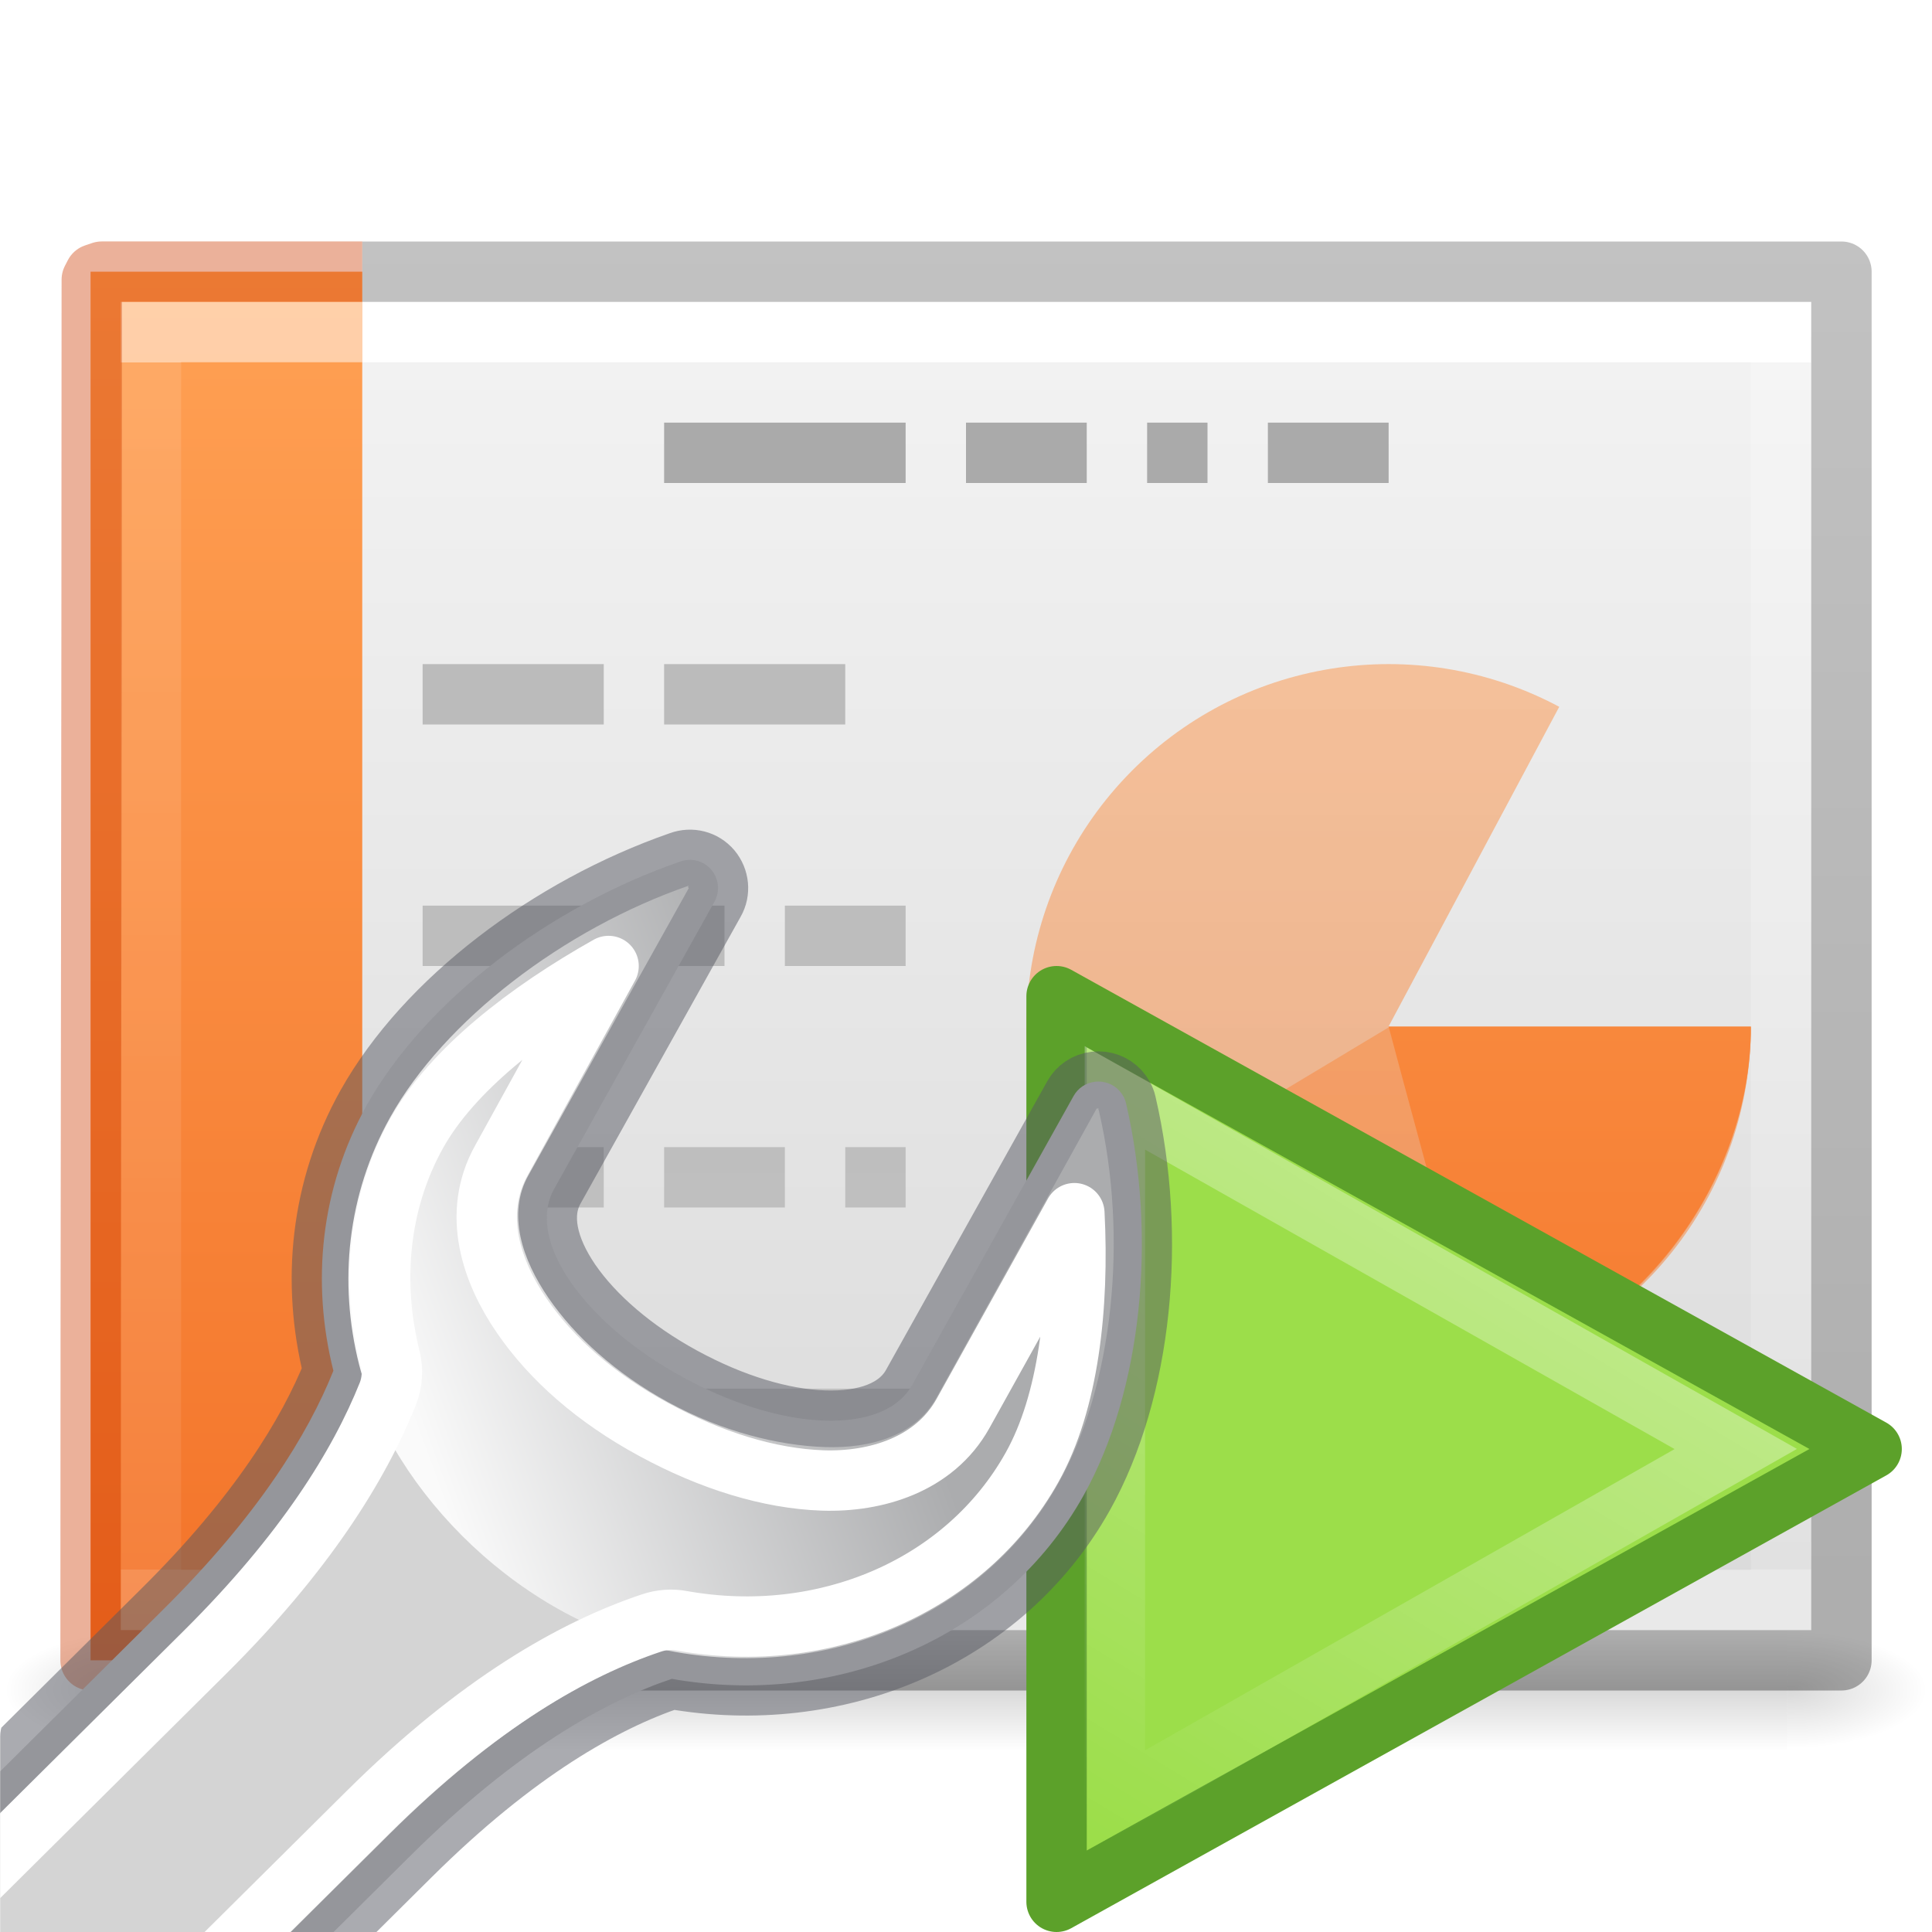
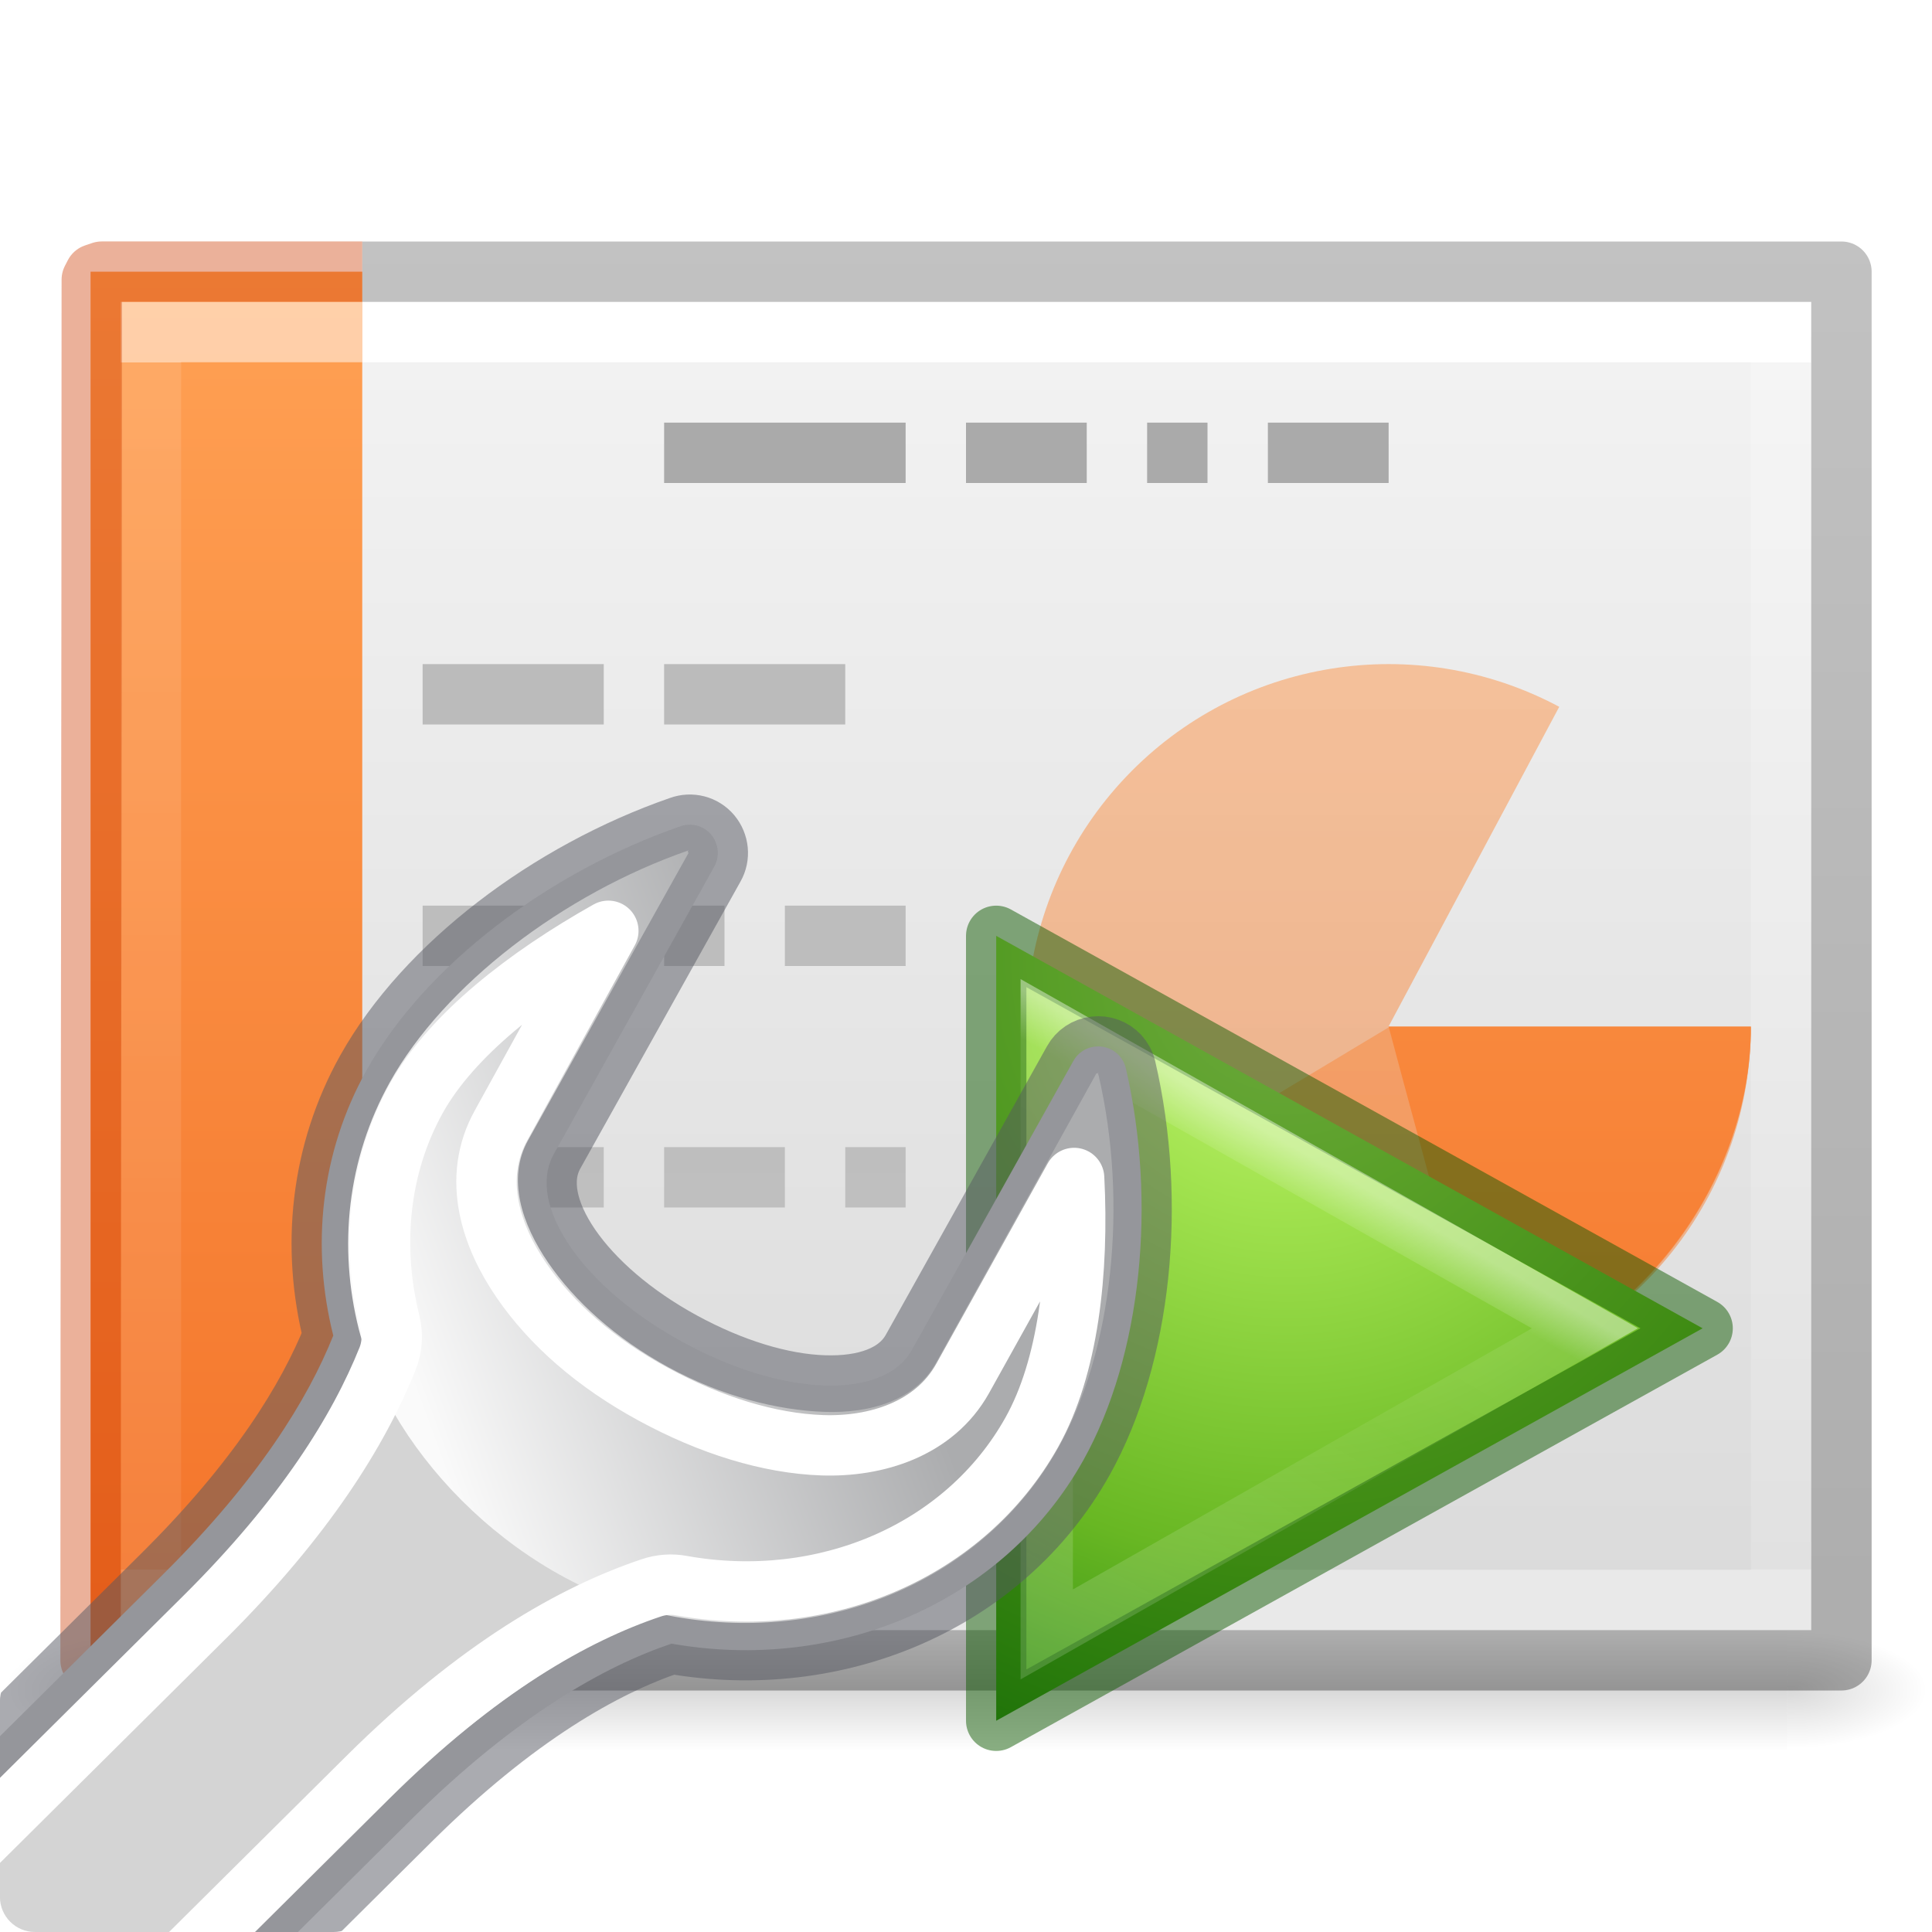
<svg xmlns="http://www.w3.org/2000/svg" xmlns:xlink="http://www.w3.org/1999/xlink" width="32" height="32">
  <defs>
    <linearGradient id="a">
      <stop offset="0" stop-color="#fff" />
      <stop offset="0" stop-color="#fff" stop-opacity=".235" />
      <stop offset="1" stop-color="#fff" stop-opacity=".157" />
      <stop offset="1" stop-color="#fff" stop-opacity=".392" />
    </linearGradient>
    <linearGradient id="b">
      <stop offset="0" stop-color="#f4f4f4" />
      <stop offset="1" stop-color="#dbdbdb" />
    </linearGradient>
    <linearGradient id="c">
      <stop offset="0" />
      <stop offset="1" stop-opacity="0" />
    </linearGradient>
    <linearGradient id="d">
      <stop offset="0" stop-opacity="0" />
      <stop offset=".5" />
      <stop offset="1" stop-opacity="0" />
    </linearGradient>
-     <linearGradient x1="24.001" y1="6.381" x2="24.001" y2="41.619" id="s" xlink:href="#a" gradientUnits="userSpaceOnUse" gradientTransform="matrix(.72973 0 0 .56757 -1.515 2.378)" />
-     <linearGradient x1="25.132" y1=".985" x2="25.132" y2="47.013" id="r" xlink:href="#b" gradientUnits="userSpaceOnUse" gradientTransform="matrix(.8 0 0 .47802 -3.2 3.794)" />
-     <radialGradient cx="605.714" cy="486.648" r="117.143" fx="605.714" fy="486.648" id="q" xlink:href="#c" gradientUnits="userSpaceOnUse" gradientTransform="matrix(.01928 0 0 .00824 17.982 23.98)" />
-     <radialGradient cx="605.714" cy="486.648" r="117.143" fx="605.714" fy="486.648" id="p" xlink:href="#c" gradientUnits="userSpaceOnUse" gradientTransform="matrix(-.01928 0 0 .00824 14.018 23.98)" />
-     <linearGradient x1="302.857" y1="366.648" x2="302.857" y2="609.505" id="o" xlink:href="#d" gradientUnits="userSpaceOnUse" gradientTransform="matrix(.05633 0 0 .00824 -4.36 23.98)" />
-     <linearGradient x1="9.61" y1="6.395" x2="9.61" y2="41.619" id="u" xlink:href="#e" gradientUnits="userSpaceOnUse" gradientTransform="matrix(.66892 0 0 .56757 -1.18 2.378)" />
+     <linearGradient x1="24.001" y1="6.381" x2="24.001" y2="41.619" id="p" xlink:href="#a" gradientUnits="userSpaceOnUse" gradientTransform="matrix(.72973 0 0 .56757 -1.515 2.378)" />
+     <linearGradient x1="25.132" y1=".985" x2="25.132" y2="47.013" id="o" xlink:href="#b" gradientUnits="userSpaceOnUse" gradientTransform="matrix(.8 0 0 .47802 -3.2 3.794)" />
+     <radialGradient cx="605.714" cy="486.648" r="117.143" fx="605.714" fy="486.648" id="n" xlink:href="#c" gradientUnits="userSpaceOnUse" gradientTransform="matrix(.01928 0 0 .00824 17.982 23.98)" />
+     <radialGradient cx="605.714" cy="486.648" r="117.143" fx="605.714" fy="486.648" id="m" xlink:href="#c" gradientUnits="userSpaceOnUse" gradientTransform="matrix(-.01928 0 0 .00824 14.018 23.98)" />
+     <linearGradient x1="302.857" y1="366.648" x2="302.857" y2="609.505" id="l" xlink:href="#d" gradientUnits="userSpaceOnUse" gradientTransform="matrix(.05633 0 0 .00824 -4.36 23.98)" />
+     <linearGradient x1="9.61" y1="6.395" x2="9.61" y2="41.619" id="r" xlink:href="#e" gradientUnits="userSpaceOnUse" gradientTransform="matrix(.66892 0 0 .56757 -1.18 2.378)" />
    <linearGradient id="e">
      <stop offset="0" stop-color="#fff" />
      <stop offset="0" stop-color="#fff" stop-opacity=".235" />
      <stop offset="1" stop-color="#fff" stop-opacity=".157" />
      <stop offset="1" stop-color="#fff" stop-opacity=".392" />
    </linearGradient>
    <linearGradient id="f">
      <stop offset="0" stop-color="#aaa" />
      <stop offset="1" stop-color="#c8c8c8" />
    </linearGradient>
+     <linearGradient x1="22.004" y1="63.218" x2="22.004" y2="25.647" id="s" xlink:href="#f" gradientUnits="userSpaceOnUse" gradientTransform="matrix(1.33942 0 0 -1.98263 -11.354 93.863)" />
+     <linearGradient id="g">
+       <stop offset="0" stop-opacity=".318" />
+       <stop offset="1" stop-opacity=".24" />
+     </linearGradient>
+     <linearGradient xlink:href="#g" id="v" gradientUnits="userSpaceOnUse" gradientTransform="matrix(.74052 0 0 .4677 46.925 2.682)" x1="-51.786" y1="50.786" x2="-51.786" y2="2.906" />
+     <linearGradient xlink:href="#h" id="w" x1="4.334" y1="6.526" x2="4.334" y2="29.474" gradientUnits="userSpaceOnUse" gradientTransform="translate(0 -2)" />
+     <linearGradient id="h">
+       <stop offset="0" stop-color="#ffa154" />
+       <stop offset="1" stop-color="#f37329" />
+     </linearGradient>
+     <linearGradient xlink:href="#h" id="q" gradientUnits="userSpaceOnUse" x1="4.334" y1="6.526" x2="4.334" y2="29.474" gradientTransform="translate(0 -2)" />
+     <linearGradient xlink:href="#h" id="t" gradientUnits="userSpaceOnUse" x1="4.334" y1="6.526" x2="4.334" y2="29.474" gradientTransform="translate(0 -2)" />
+     <linearGradient xlink:href="#h" id="u" gradientUnits="userSpaceOnUse" x1="4.334" y1="6.526" x2="4.334" y2="29.474" gradientTransform="translate(0 -2)" />
    <linearGradient id="i">
+       <stop offset="0" stop-color="#cdf87e" />
+       <stop offset=".262" stop-color="#a2e34f" />
+       <stop offset=".661" stop-color="#68b723" />
+       <stop offset="1" stop-color="#1d7e0d" />
+     </linearGradient>
+     <linearGradient id="j">
+       <stop offset="0" stop-color="#fff" />
+       <stop offset=".083" stop-color="#fff" stop-opacity=".235" />
+       <stop offset=".392" stop-color="#fff" stop-opacity=".157" />
+       <stop offset="1" stop-color="#fff" stop-opacity=".392" />
+     </linearGradient>
+     <radialGradient xlink:href="#i" id="x" cx="22.389" cy="21.971" fx="22.389" fy="21.971" r="7.25" gradientTransform="matrix(.17862 2.37384 -2.24073 .1686 68.232 -39.835)" gradientUnits="userSpaceOnUse" />
+     <linearGradient xlink:href="#j" id="y" x1="24.075" y1="21.045" x2="19.162" y2="29.53" gradientUnits="userSpaceOnUse" />
+     <clipPath id="z">
+       <path d="M27.728 6.958c-.204.053-.394.17-.535.336-.282.334-.33.814-.107 1.2l2.648 4.75c.093.167.075.458-.242.92-.32.468-.9.99-1.658 1.402-.762.414-1.514.63-2.082.648-.57.02-.847-.13-.94-.297l-2.668-4.78c-.165-.295-.468-.492-.797-.53-.328-.04-.666.078-.898.334-.12.128-.21.285-.25.466a.58.58 0 0 0 0 .003c-.548 2.35-.31 4.997.76 6.913 1.422 2.544 4.333 3.748 7.196 3.332 1.008.348 2.378 1.105 4.045 2.76l1.278 1.267a.58.58 0 0 0 .407.168h4.946a.58.58 0 0 0 .58-.58v-3.24a.58.58 0 0 0-.17-.412l-2.12-2.103c-1.49-1.482-2.25-2.72-2.648-3.682.316-1.513.17-3.117-.63-4.545-1.07-1.916-3.206-3.5-5.497-4.297-.198-.07-.414-.082-.62-.03z" />
+     </clipPath>
+     <radialGradient id="A" cx="605.714" cy="486.648" gradientTransform="matrix(.023 0 0 .0147 26.36 21.04)" gradientUnits="userSpaceOnUse" r="117.143" xlink:href="#c" />
+     <linearGradient id="B" gradientUnits="userSpaceOnUse" x1="39.706" x2="41.641" y1="28.005" y2="31.442">
+       <stop offset="0" stop-color="#d4d4d4" />
+       <stop offset="1" stop-color="#d4d4d4" stop-opacity="0" />
+     </linearGradient>
+     <linearGradient id="C" gradientUnits="userSpaceOnUse" x1="38.833" x2="40.777" y1="28.152" y2="31.46">
+       <stop offset="0" stop-color="#555761" />
+       <stop offset="1" stop-color="#555761" stop-opacity="0" />
+     </linearGradient>
+     <linearGradient id="D" gradientTransform="matrix(1.181 0 0 1.1804 -332.458 -53.518)" gradientUnits="userSpaceOnUse" x1="302.292" x2="308.649" y1="58.443" y2="60.768">
+       <stop offset="0" stop-color="#abacae" />
+       <stop offset="1" stop-color="#fafafa" />
+     </linearGradient>
+     <linearGradient id="E" gradientUnits="userSpaceOnUse" x1="37.789" x2="40.78" xlink:href="#k" y1="27.895" y2="32.102" />
+     <linearGradient id="k">
      <stop offset="0" stop-color="#fff" />
      <stop offset="1" stop-color="#fff" stop-opacity="0" />
    </linearGradient>
-     <linearGradient id="h">
-       <stop offset="0" stop-color="#aaa" />
-       <stop offset="1" stop-color="#c8c8c8" />
-     </linearGradient>
-     <linearGradient id="g">
-       <stop offset="0" stop-color="#f4f4f4" />
-       <stop offset="1" stop-color="#dbdbdb" />
-     </linearGradient>
-     <linearGradient id="l">
-       <stop offset="0" stop-color="#fff" />
-       <stop offset="1" stop-color="#fff" stop-opacity="0" />
-     </linearGradient>
-     <linearGradient id="k">
-       <stop offset="0" stop-color="#aaa" />
-       <stop offset="1" stop-color="#c8c8c8" />
-     </linearGradient>
-     <linearGradient id="j">
-       <stop offset="0" stop-color="#f4f4f4" />
-       <stop offset="1" stop-color="#dbdbdb" />
-     </linearGradient>
-     <linearGradient x1="22.004" y1="63.218" x2="22.004" y2="25.647" id="v" xlink:href="#f" gradientUnits="userSpaceOnUse" gradientTransform="matrix(1.33942 0 0 -1.98263 -11.354 93.863)" />
-     <linearGradient id="m">
-       <stop offset="0" stop-opacity=".318" />
-       <stop offset="1" stop-opacity=".24" />
-     </linearGradient>
-     <linearGradient xlink:href="#m" id="y" gradientUnits="userSpaceOnUse" gradientTransform="matrix(.74052 0 0 .4677 46.925 2.682)" x1="-51.786" y1="50.786" x2="-51.786" y2="2.906" />
-     <linearGradient xlink:href="#n" id="z" x1="4.334" y1="6.526" x2="4.334" y2="29.474" gradientUnits="userSpaceOnUse" gradientTransform="translate(0 -2)" />
-     <linearGradient id="n">
-       <stop offset="0" stop-color="#ffa154" />
-       <stop offset="1" stop-color="#f37329" />
-     </linearGradient>
-     <linearGradient xlink:href="#n" id="t" gradientUnits="userSpaceOnUse" x1="4.334" y1="6.526" x2="4.334" y2="29.474" gradientTransform="translate(0 -2)" />
-     <linearGradient xlink:href="#n" id="w" gradientUnits="userSpaceOnUse" x1="4.334" y1="6.526" x2="4.334" y2="29.474" gradientTransform="translate(0 -2)" />
-     <linearGradient xlink:href="#n" id="x" gradientUnits="userSpaceOnUse" x1="4.334" y1="6.526" x2="4.334" y2="29.474" gradientTransform="translate(0 -2)" />
-     <linearGradient id="A" gradientTransform="matrix(.384 0 0 .3638 15.74 15.092)" gradientUnits="userSpaceOnUse" x1="34.404" x2="13.759" y1="14.66" y2="46.874">
-       <stop offset="0" stop-color="#fff" />
-       <stop offset="1" stop-color="#fff" stop-opacity="0" />
-     </linearGradient>
-     <clipPath id="B">
-       <path d="M27.728 6.958c-.204.053-.394.17-.535.336-.282.334-.33.814-.107 1.2l2.648 4.75c.093.167.075.458-.242.92-.32.468-.9.99-1.658 1.402-.762.414-1.514.63-2.082.648-.57.02-.847-.13-.94-.297l-2.668-4.78c-.165-.295-.468-.492-.797-.53-.328-.04-.666.078-.898.334-.118.127-.21.284-.25.465a.58.58 0 0 0 0 .003c-.547 2.35-.31 4.998.76 6.914 1.423 2.544 4.334 3.748 7.197 3.332 1.008.348 2.378 1.105 4.045 2.76l1.277 1.267a.58.58 0 0 0 .407.168h4.946a.58.58 0 0 0 .58-.58V22.03a.58.58 0 0 0-.172-.412l-2.12-2.103c-1.49-1.482-2.25-2.72-2.647-3.682.316-1.513.17-3.117-.63-4.545-1.07-1.916-3.206-3.5-5.497-4.297-.198-.07-.414-.083-.62-.03z" />
-     </clipPath>
-     <radialGradient id="C" cx="605.714" cy="486.648" gradientTransform="matrix(.023 0 0 .0147 26.36 21.04)" gradientUnits="userSpaceOnUse" r="117.143" xlink:href="#c" />
-     <linearGradient id="D" gradientUnits="userSpaceOnUse" x1="39.706" x2="41.641" y1="28.005" y2="31.442">
-       <stop offset="0" stop-color="#d4d4d4" />
-       <stop offset="1" stop-color="#d4d4d4" stop-opacity="0" />
-     </linearGradient>
-     <linearGradient id="E" gradientUnits="userSpaceOnUse" x1="38.833" x2="40.777" y1="28.152" y2="31.46">
-       <stop offset="0" stop-color="#555761" />
-       <stop offset="1" stop-color="#555761" stop-opacity="0" />
-     </linearGradient>
-     <linearGradient id="F" gradientTransform="matrix(1.181 0 0 1.1804 -332.458 -53.518)" gradientUnits="userSpaceOnUse" x1="302.292" x2="308.649" y1="58.443" y2="60.768">
-       <stop offset="0" stop-color="#abacae" />
-       <stop offset="1" stop-color="#fafafa" />
-     </linearGradient>
-     <linearGradient id="G" gradientUnits="userSpaceOnUse" x1="37.789" x2="40.78" xlink:href="#i" y1="27.895" y2="32.102" />
  </defs>
-   <path overflow="visible" opacity=".15" fill="url(#o)" d="M2.4 27h27.2v2H2.4z" />
-   <path d="M2.4 27v2c-.993.004-2.4-.448-2.4-1s1.108-1 2.4-1z" overflow="visible" opacity=".15" fill="url(#p)" />
-   <path d="M29.6 27v2c.993.004 2.4-.448 2.4-1s-1.108-1-2.4-1z" overflow="visible" opacity=".15" fill="url(#q)" />
-   <path d="M2 5h28v22H2V5z" fill="url(#r)" />
-   <path d="M29.5 26.5h-27v-21h27z" fill="none" stroke="url(#s)" stroke-linecap="round" />
-   <path d="M6 27.5H1.5v-23H6" color="#000" overflow="visible" fill="url(#t)" />
-   <path d="M5.5 26.5h-3v-21h3" opacity=".5" fill="none" stroke="url(#u)" stroke-linecap="square" />
-   <path d="M11 7.5h4M16 7.5h2M19 7.5h1M21 7.5h2" fill="none" stroke="#aaa" />
-   <path style="line-height:normal;-inkscape-font-specification:Sans;text-indent:0;text-align:start;text-decoration-line:none;text-transform:none" d="M7 24v-1h2v1zm3 0v-1h6v1zm-3-4v-1h3v1zm4 0v-1h2v1zm3 0v-1h1v1zm-7-4v-1h3v1zm4 0v-1h1v1zm2 0v-1h2v1zm-6-4v-1h3v1zm4 0v-1h3v1z" color="#000" font-family="Sans" overflow="visible" fill="url(#v)" />
-   <path d="M29 17a6 6 0 1 1-3.174-5.293L23 17z" style="isolation:auto;mix-blend-mode:normal" color="#000" overflow="visible" opacity=".5" solid-color="#000000" fill="url(#w)" />
-   <path style="isolation:auto;mix-blend-mode:normal" d="M29 17.017c0 2.602-1.892 5.09-4.4 5.783-2.506.694-5.407-.466-6.745-2.697-.01.01 5.145-3.086 5.145-3.086z" color="#000" overflow="visible" opacity=".5" solid-color="#000000" fill="url(#x)" />
-   <path d="M6 27.5h24.5v-23H6" fill="none" stroke="url(#y)" stroke-linejoin="round" />
+   <path overflow="visible" opacity=".15" fill="url(#l)" d="M2.4 27h27.2v2H2.4z" />
+   <path d="M2.4 27v2c-.993.004-2.4-.448-2.4-1s1.108-1 2.4-1z" overflow="visible" opacity=".15" fill="url(#m)" />
+   <path d="M29.6 27v2c.993.004 2.4-.448 2.4-1s-1.108-1-2.4-1z" overflow="visible" opacity=".15" fill="url(#n)" />
+   <path d="M2 5h28v22H2V5z" fill="url(#o)" />
+   <path d="M29.5 26.5h-27v-21h27z" fill="none" stroke="url(#p)" stroke-linecap="round" />
+   <path d="M6 27.5H1.5v-23H6" color="#000" overflow="visible" fill="url(#q)" />
+   <path d="M5.5 26.5h-3v-21h3" opacity=".5" fill="none" stroke="url(#r)" stroke-linecap="square" />
+   <path d="M11 7.5h4m1 0h2m1 0h1m1 0h2" fill="none" stroke="#aaa" />
+   <path style="line-height:normal;-inkscape-font-specification:Sans;text-indent:0;text-align:start;text-decoration-line:none;text-transform:none" d="M7 24v-1h2v1zm3 0v-1h6v1zm-3-4v-1h3v1zm4 0v-1h2v1zm3 0v-1h1v1zm-7-4v-1h3v1zm4 0v-1h1v1zm2 0v-1h2v1zm-6-4v-1h3v1zm4 0v-1h3v1z" color="#000" font-family="Sans" overflow="visible" fill="url(#s)" />
+   <path d="M29 17a6 6 0 1 1-3.174-5.293L23 17z" style="isolation:auto;mix-blend-mode:normal" color="#000" overflow="visible" opacity=".5" solid-color="#000000" fill="url(#t)" />
+   <path style="isolation:auto;mix-blend-mode:normal" d="M29 17.017c0 2.602-1.892 5.09-4.4 5.783-2.506.694-5.407-.466-6.745-2.697-.01.01 5.145-3.086 5.145-3.086z" color="#000" overflow="visible" opacity=".5" solid-color="#000000" fill="url(#u)" />
+   <path d="M6 27.5h24.5v-23H6" fill="none" stroke="url(#v)" stroke-linejoin="round" />
  <path d="M6 27.5H1.5c0-7.093.02-15.35.02-22.868l.048-.093.118-.04H6" color="#000" overflow="visible" opacity=".4" fill="none" stroke="#cc3b02" stroke-linejoin="round" />
-   <path style="isolation:auto;mix-blend-mode:normal" d="M29 17.004c0 2.6-1.892 5.088-4.4 5.782-.058-.01-1.6-5.782-1.6-5.782z" color="#000" overflow="visible" solid-color="#000000" fill="url(#z)" />
-   <path d="M17.5 31.5v-15L31 24z" fill="#9cde4a" fill-rule="evenodd" stroke="#5ca12a" stroke-linecap="round" stroke-linejoin="round" />
-   <path d="M18.466 29.85V18.184L28.75 24z" opacity=".41" fill="none" stroke="url(#A)" stroke-linecap="round" />
-   <g clip-path="url(#B)" transform="matrix(-1 0 0 1 39.414 6.733)">
-     <path d="M40.246 26.43V30c1.187.007 2.87-.8 2.87-1.785 0-.986-1.326-1.785-2.87-1.785z" opacity=".3" fill="url(#C)" />
-     <path d="M20.876 11.33c-.054.06-.094.13-.112.207-.514 2.214-.27 4.757.703 6.5 1.332 2.38 4.104 3.517 6.82 3.037 1.11.373 2.58 1.194 4.325 2.926l21.775 21.617 4.102-4.073-21.777-21.617c-1.572-1.56-2.398-2.9-2.82-3.956.367-1.46.217-3.02-.554-4.4-.976-1.74-3.02-3.28-5.187-4.033-.186-.068-.39-.016-.518.134-.126.15-.148.365-.05.535l2.654 4.755c.237.425.113.973-.27 1.534-.39.566-1.034 1.13-1.86 1.58-.825.45-1.65.697-2.34.72-.686.024-1.225-.166-1.464-.594l-2.67-4.78c-.074-.134-.204-.22-.356-.238-.15-.018-.303.037-.404.15z" fill="url(#D)" fill-rule="evenodd" stroke="url(#E)" stroke-linecap="round" stroke-linejoin="round" stroke-dashoffset=".361" stroke-opacity=".5" />
-     <path d="M28.005 7.94c.022.007.008.036 0 .036l2.657 4.758c.36.64.1 1.4-.332 2.03-.436.636-1.113 1.253-1.993 1.733-.882.48-1.808.712-2.584.738-.774.026-1.5-.195-1.845-.812l-2.658-4.795c-.015-.003-.04.002-.037 0 .025-.026.005.02 0 .037-.49 2.11-.236 4.55.665 6.16 1.23 2.202 3.802 3.254 6.348 2.804 2.534-.456 4.7-2.66 5.24-4.76.343-1.36.197-2.82-.515-4.096-.896-1.605-2.87-3.117-4.944-3.836z" fill="url(#F)" fill-rule="evenodd" />
-     <path d="M29.334 9.267l1.77 3.21c.505.9.16 1.866-.33 2.58-.496.724-1.23 1.367-2.18 1.883-.95.518-1.925.818-2.804.848-.88.03-1.852-.26-2.325-1.107l-1.846-3.32c-.08 1.558.097 3.13.7 4.208 1.11 1.986 3.453 2.96 5.794 2.545.172-.034.352-.02.517.037 1.27.426 2.858 1.317 4.69 3.135l21.776 21.617 2.694-2.656L36.015 20.63c-1.65-1.64-2.548-3.086-3.026-4.28-.073-.187-.086-.396-.038-.59.31-1.238.2-2.58-.442-3.727-.586-1.048-1.827-2.008-3.174-2.766z" fill="none" stroke="url(#G)" stroke-linecap="round" stroke-linejoin="round" stroke-dashoffset=".361" />
+   <path style="isolation:auto;mix-blend-mode:normal" d="M29 17.004c0 2.6-1.892 5.088-4.4 5.782-.058-.01-1.6-5.782-1.6-5.782z" color="#000" overflow="visible" solid-color="#000000" fill="url(#w)" />
+   <g stroke-linecap="round">
+     <path d="M17.5 31.5v-15L31 24z" fill="url(#x)" fill-rule="evenodd" stroke="#0f5a00" stroke-linejoin="round" stroke-opacity=".49" stroke-width="1.154" transform="matrix(.8667 0 0 .8667 1.333 1.2)" />
+     <path d="M18.466 29.85V18.184L28.75 24z" opacity=".41" fill="none" stroke="url(#y)" transform="matrix(.8667 0 0 .8667 1.333 1.2)" />
+   </g>
+   <g clip-path="url(#z)" transform="matrix(-1 0 0 1 39.41 6.15)">
+     <path d="M40.246 26.43V30c1.187.007 2.87-.8 2.87-1.785 0-.986-1.326-1.785-2.87-1.785z" opacity=".3" fill="url(#A)" />
+     <path d="M20.876 11.33c-.054.06-.094.13-.112.207-.514 2.214-.27 4.757.703 6.5 1.332 2.38 4.104 3.517 6.82 3.037 1.11.373 2.58 1.194 4.325 2.926l21.775 21.617 4.102-4.073L36.71 19.927c-1.572-1.56-2.398-2.9-2.82-3.956.367-1.46.217-3.02-.554-4.4-.976-1.74-3.02-3.28-5.187-4.032-.185-.068-.39-.016-.517.134-.126.15-.148.365-.05.535l2.654 4.755c.237.425.113.973-.27 1.534-.39.566-1.034 1.13-1.86 1.58-.825.45-1.65.697-2.34.72-.686.024-1.225-.166-1.464-.594l-2.67-4.78c-.074-.134-.204-.22-.356-.238-.15-.018-.303.037-.404.15z" fill="url(#B)" fill-rule="evenodd" stroke="url(#C)" stroke-linecap="round" stroke-linejoin="round" stroke-dashoffset=".361" stroke-opacity=".5" />
+     <path d="M28.005 7.94c.022.007.008.036 0 .036l2.657 4.758c.36.64.1 1.4-.332 2.03-.436.636-1.113 1.253-1.993 1.733-.882.48-1.808.712-2.584.738-.774.026-1.5-.195-1.845-.812l-2.658-4.795c-.015-.003-.04.002-.037 0 .025-.026.005.02 0 .037-.49 2.11-.236 4.55.665 6.16 1.23 2.202 3.802 3.254 6.348 2.804 2.534-.457 4.7-2.66 5.24-4.76.343-1.36.197-2.82-.515-4.097-.895-1.605-2.87-3.117-4.943-3.836z" fill="url(#D)" fill-rule="evenodd" />
+     <path d="M29.334 9.267l1.77 3.21c.505.9.16 1.866-.33 2.58-.496.724-1.23 1.367-2.18 1.883-.95.518-1.925.818-2.804.848-.88.03-1.852-.26-2.325-1.107l-1.846-3.32c-.08 1.56.096 3.13.7 4.21 1.11 1.985 3.452 2.96 5.793 2.544.172-.034.352-.02.517.037 1.27.427 2.858 1.318 4.69 3.136l21.776 21.617 2.694-2.656L36.015 20.63c-1.65-1.64-2.548-3.086-3.026-4.28-.074-.187-.087-.396-.04-.59.31-1.238.2-2.58-.44-3.727-.587-1.048-1.828-2.008-3.175-2.766z" fill="none" stroke="url(#E)" stroke-linecap="round" stroke-linejoin="round" stroke-dashoffset=".361" />
  </g>
</svg>
